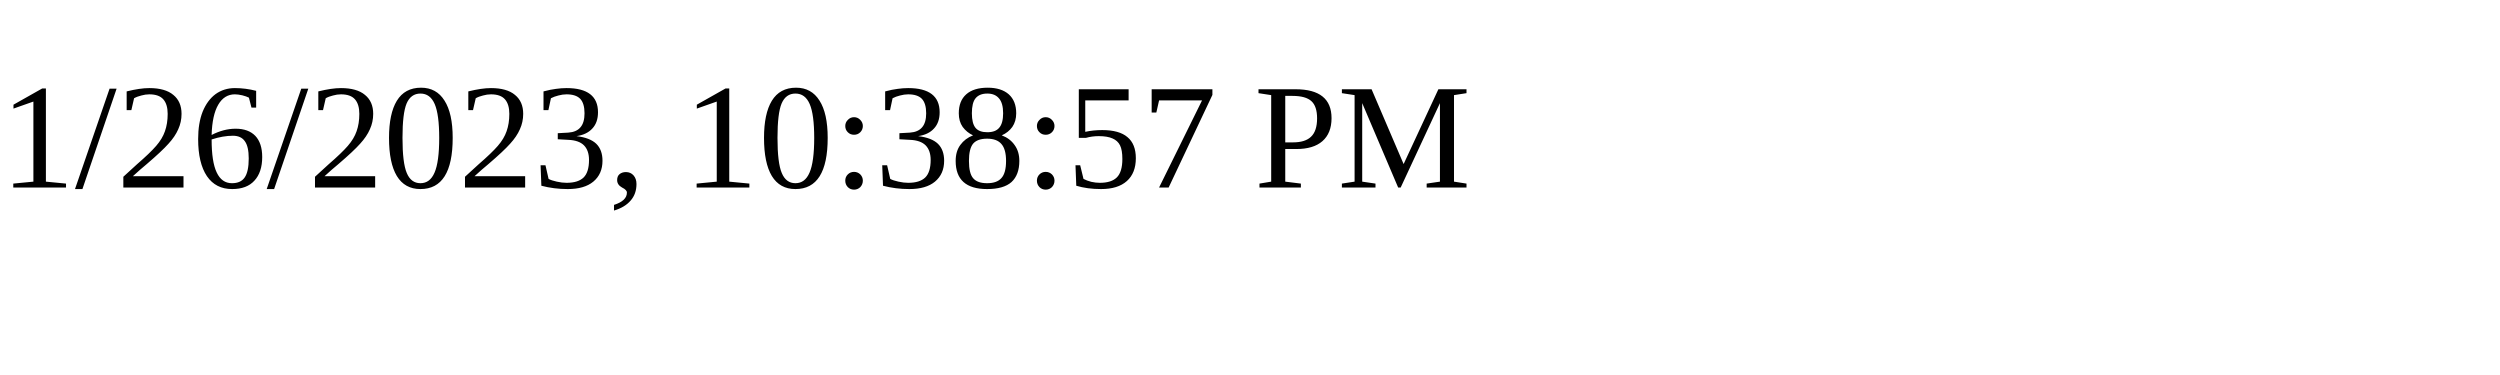
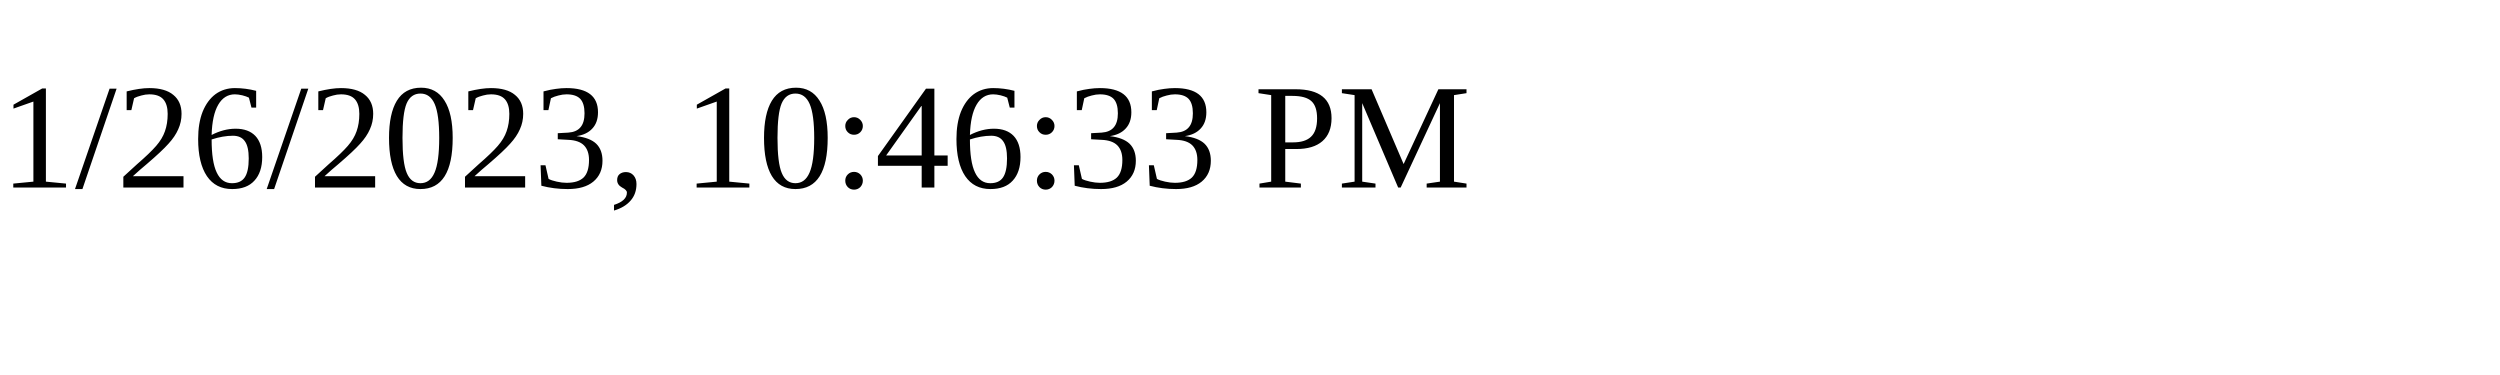
<svg xmlns="http://www.w3.org/2000/svg" height="30" width="200">
-   <text x="0" y="15">1/26/2023, 10:38:57 PM</text>
+   <text x="0" y="15">1/26/2023, 10:46:33 PM</text>
</svg>
